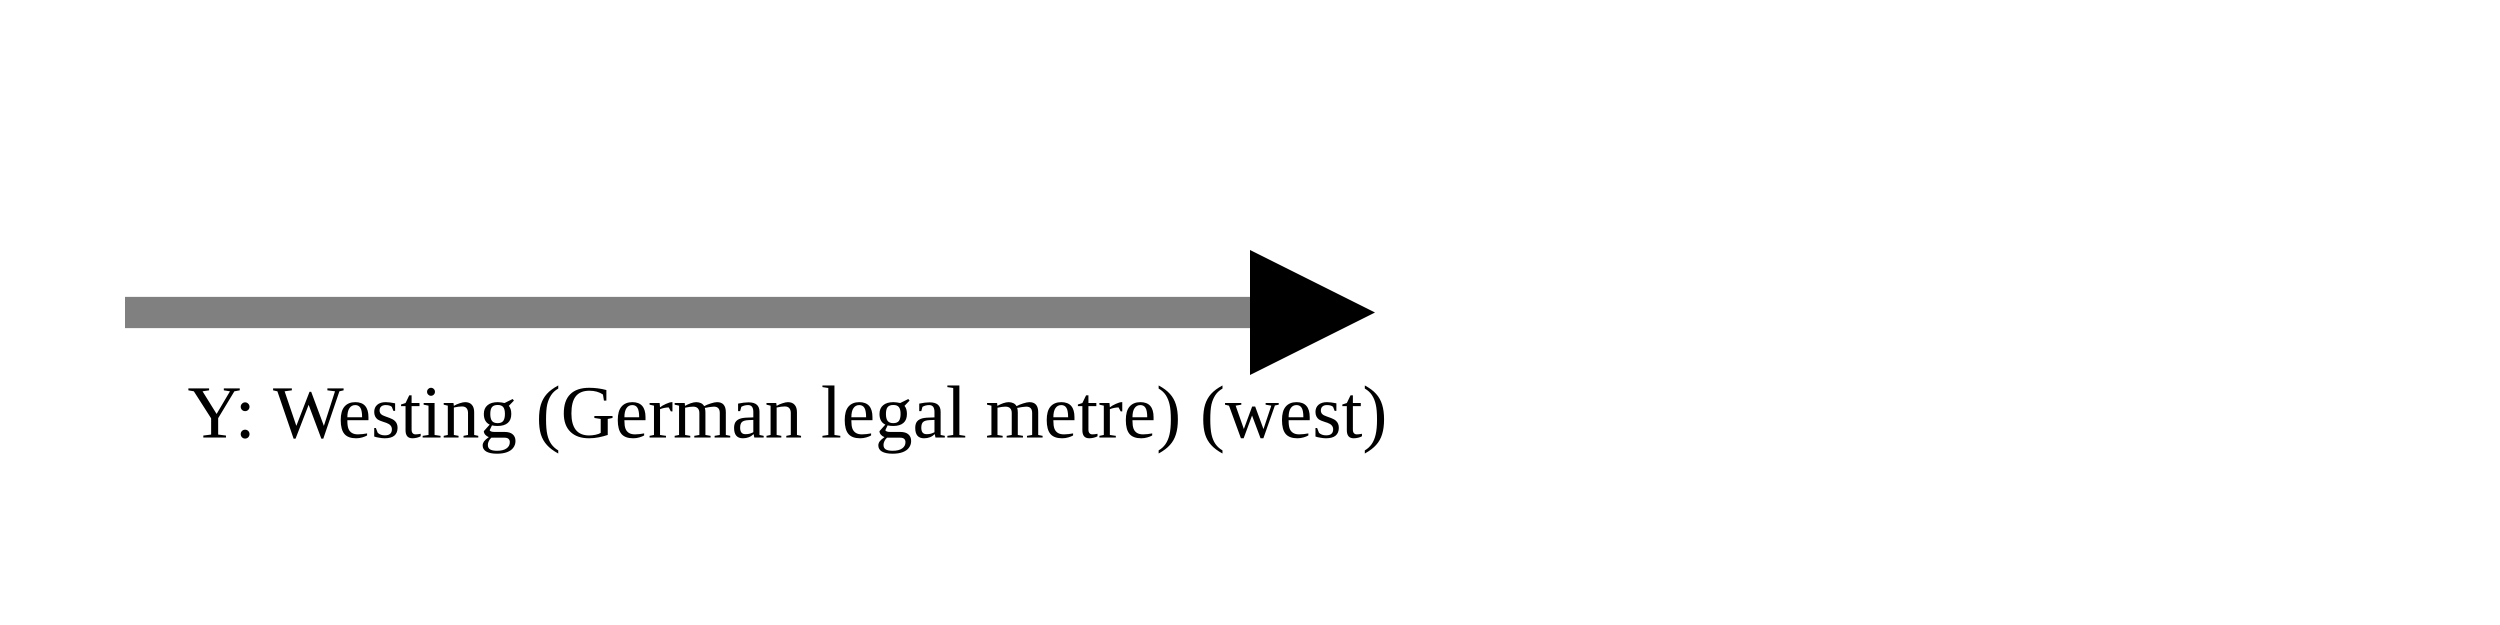
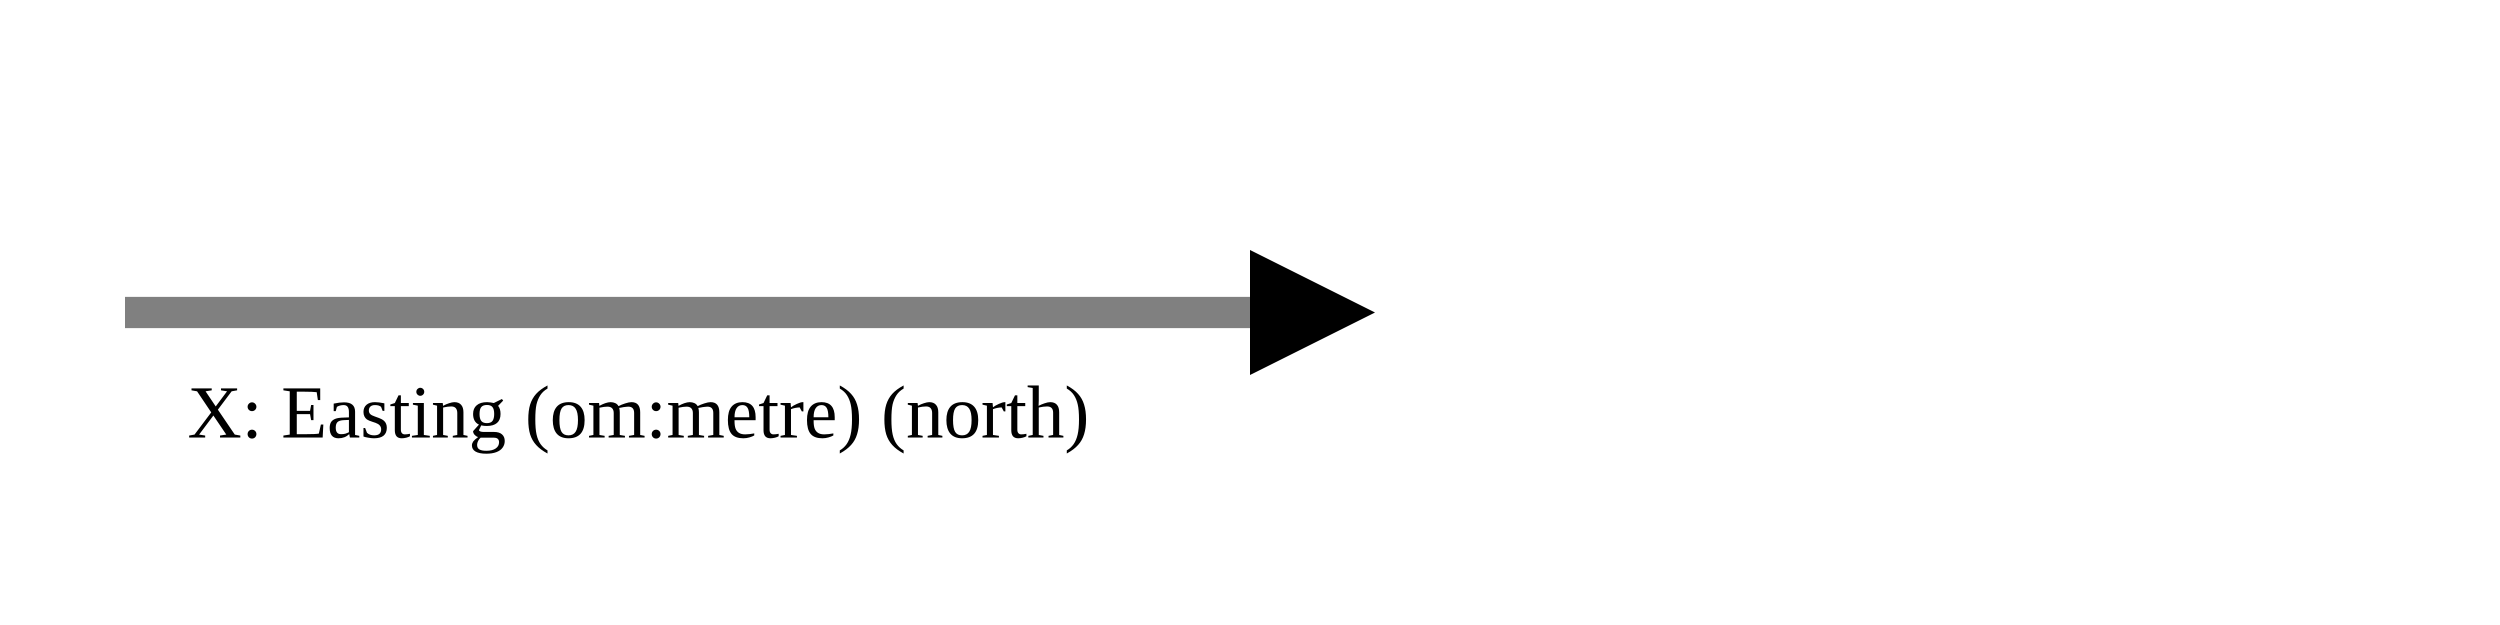
<svg xmlns="http://www.w3.org/2000/svg" version="1.1" width="400" height="100" viewbox="0 0 275 100">
  <defs>
    <marker id="arrowhead" markerWidth="10" markerHeight="7" refX="0" refY="2" orient="auto">
      <polygon points="0 0, 4 2, 0 4" />
    </marker>
  </defs>
  <line x1="20" y1="50" x2="200" y2="50" stroke="gray" stroke-width="5" marker-end="url(#arrowhead)" />
-   <text x="30" y="70" class="small">Y: Westing (German legal metre) (west)</text>
+   <text x="30" y="70" class="small">X: Easting (om:metre) (north)</text>
</svg>
